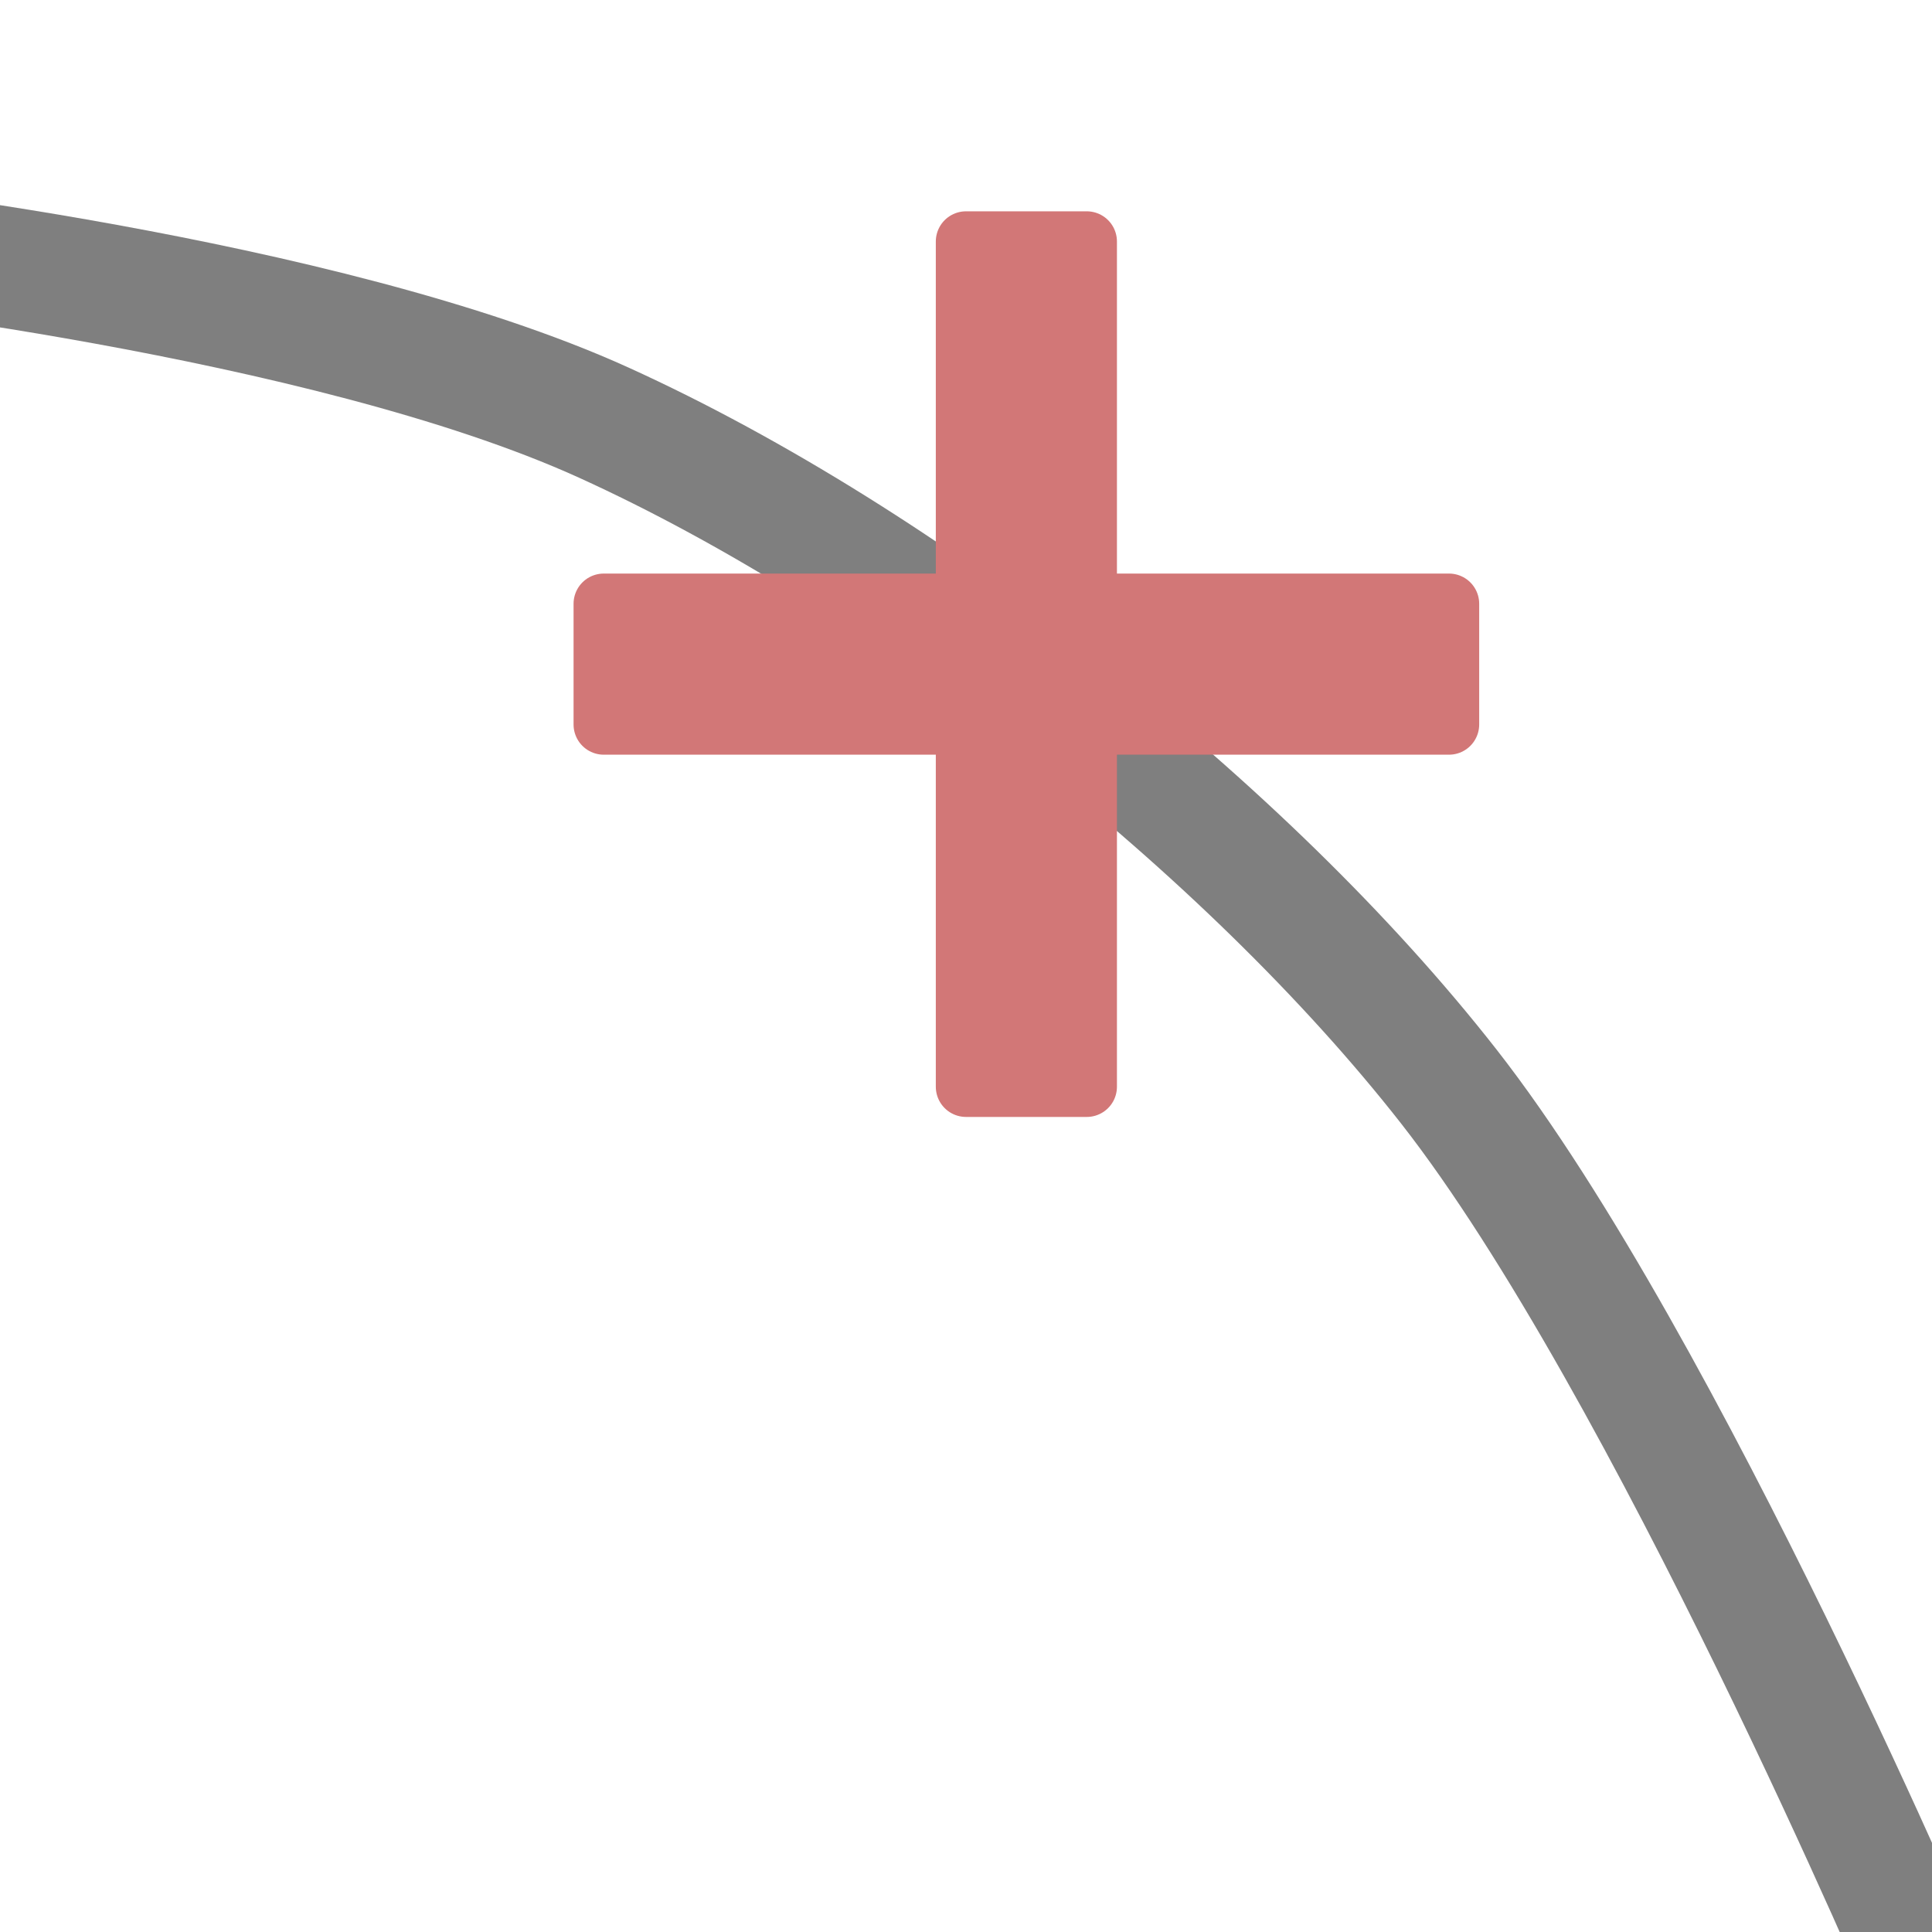
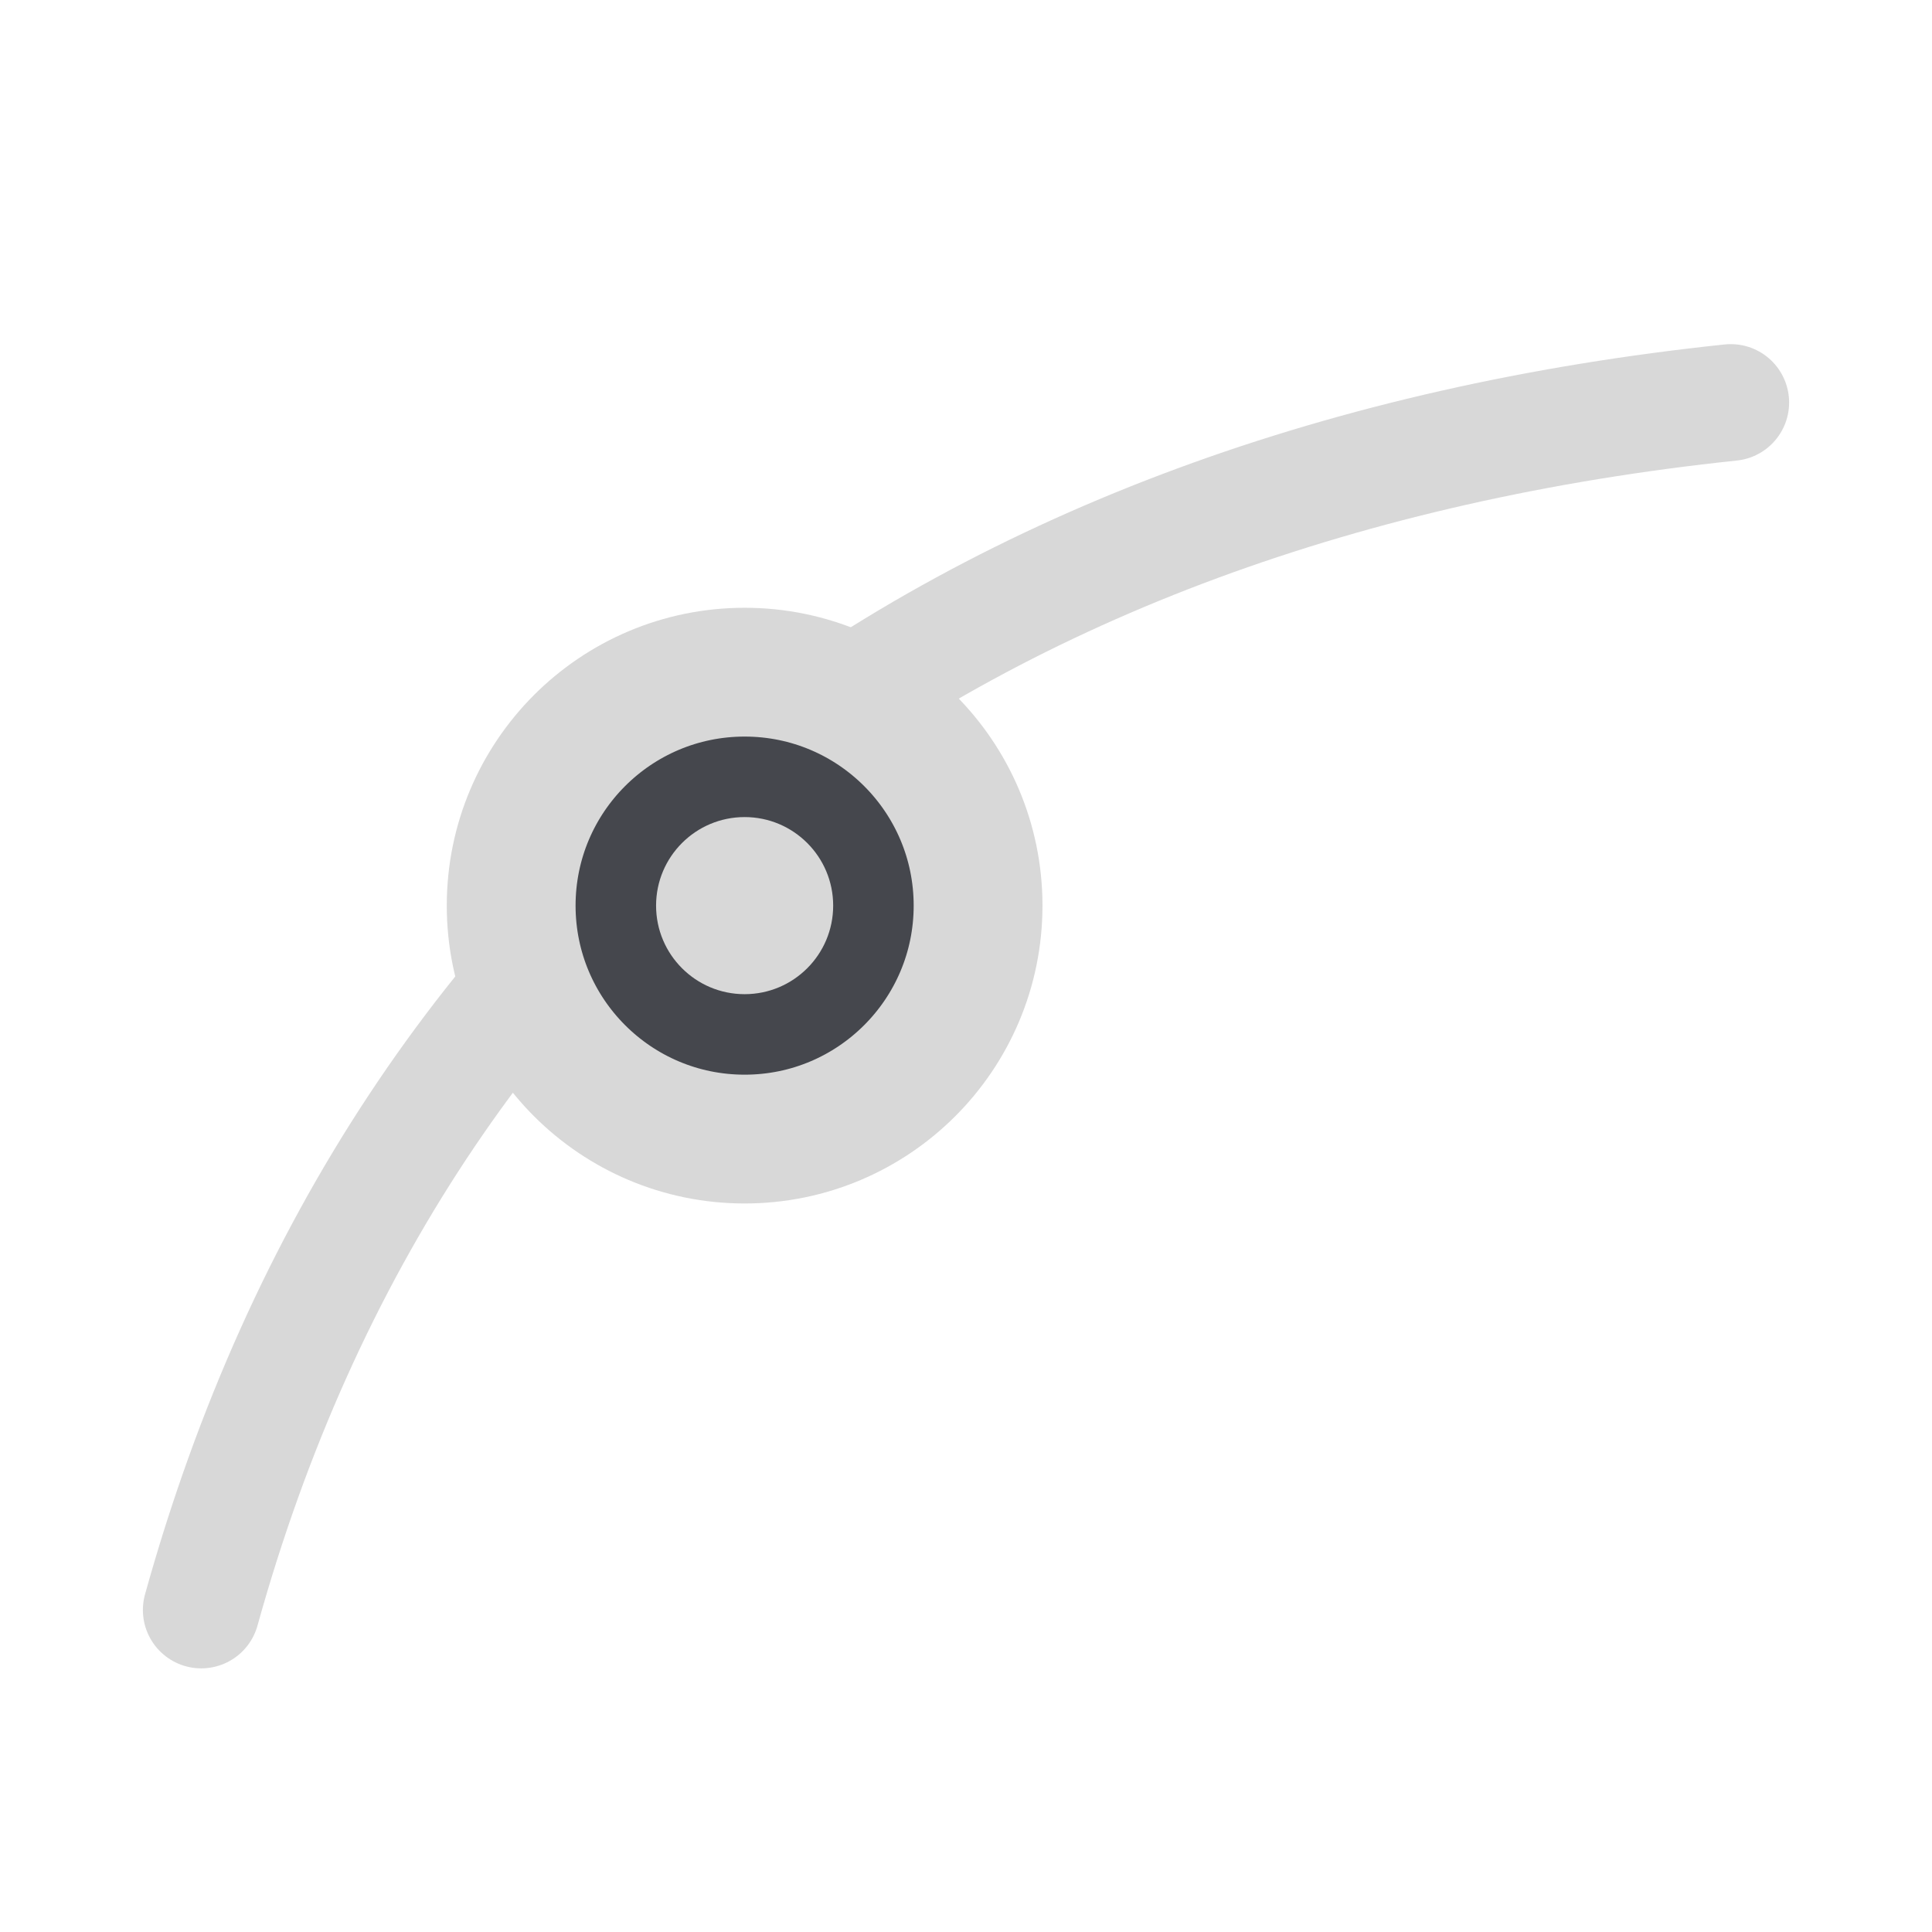
- <svg xmlns="http://www.w3.org/2000/svg" id="svg3039" width="16" height="16" version="1.1">
-   <g id="layer1">
-     <path id="path4044" d="m-1.5 2s4.179 0.445 6.5 1.5c2.489 1.131 5.316 3.347 7 5.5 1.793 2.293 4 7.5 4 7.5" fill="none" stroke="#7f7f7f" stroke-width="1px" />
-     <path id="path3921" d="m8 2h1v3h3v1h-3v3h-1v-3h-3v-1h3z" fill="#d27777" stroke="#d27777" stroke-linejoin="round" stroke-width=".5" />
+ <svg xmlns="http://www.w3.org/2000/svg" width="24" height="24" viewBox="0 0 24 24">
+   <g stroke-linecap="round" stroke-linejoin="round">
+     <path fill="none" stroke="#D8D8D8" stroke-width="1.45" d="M2.5 20C5 11 12 6 21.5 5" />
+     <circle fill="#45474D" stroke="#D8D8D8" stroke-width="1.6" cx="9.25" cy="11.25" r="2.9" />
+     <circle fill="#D8D8D8" cx="9.25" cy="11.25" r="1.1" />
  </g>
</svg>
